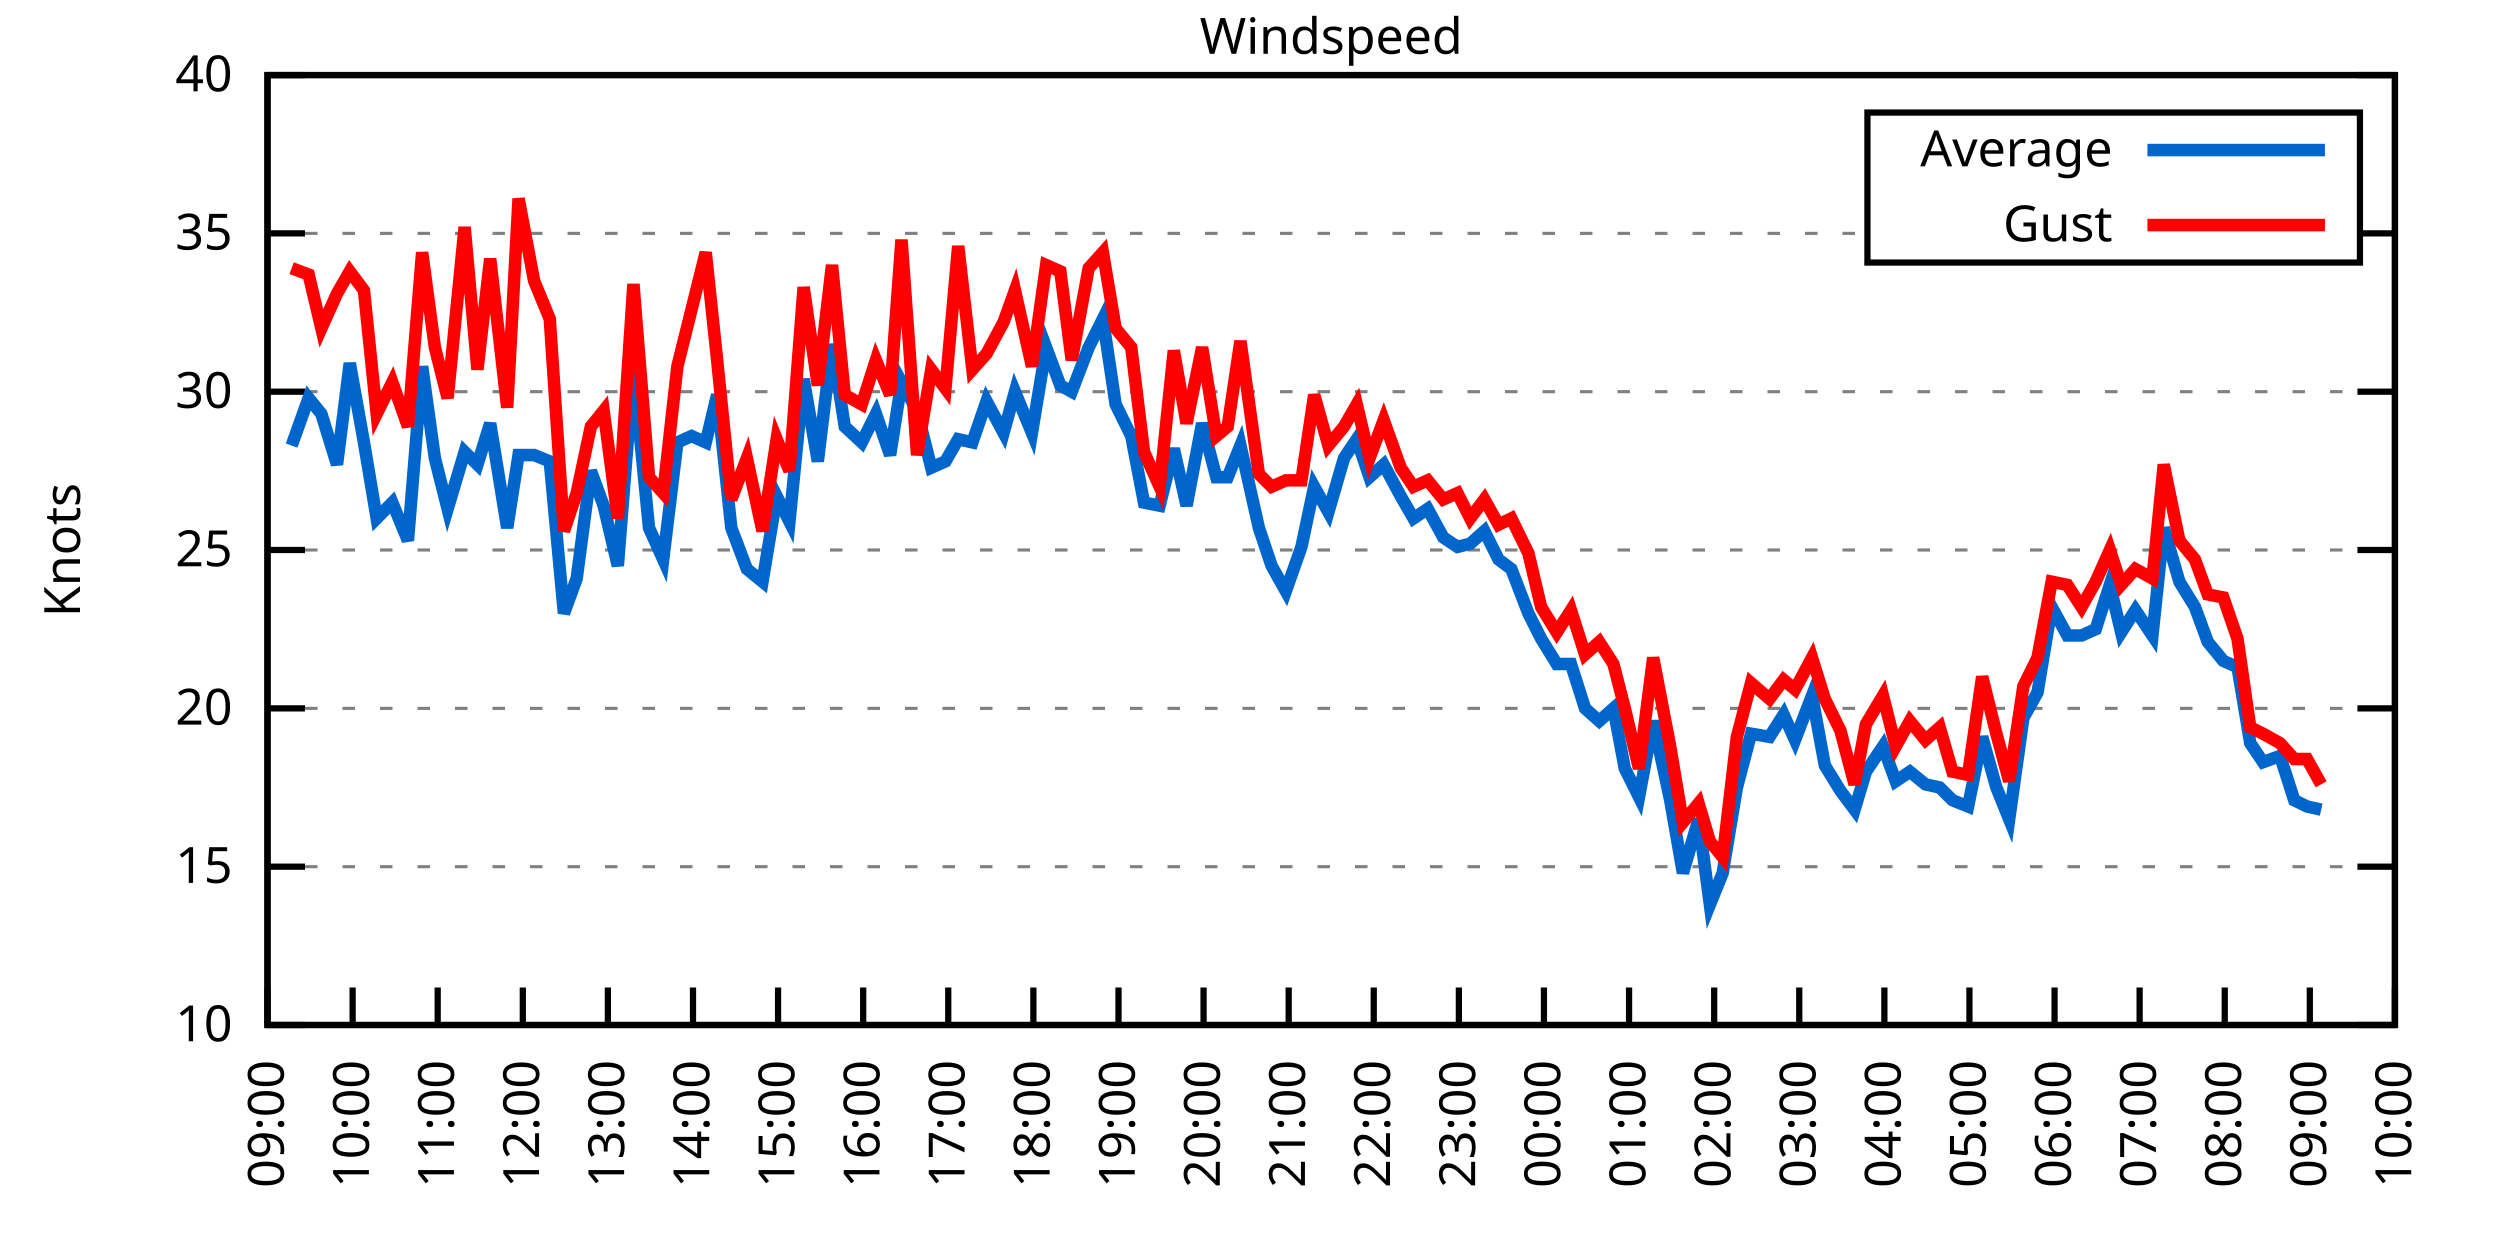
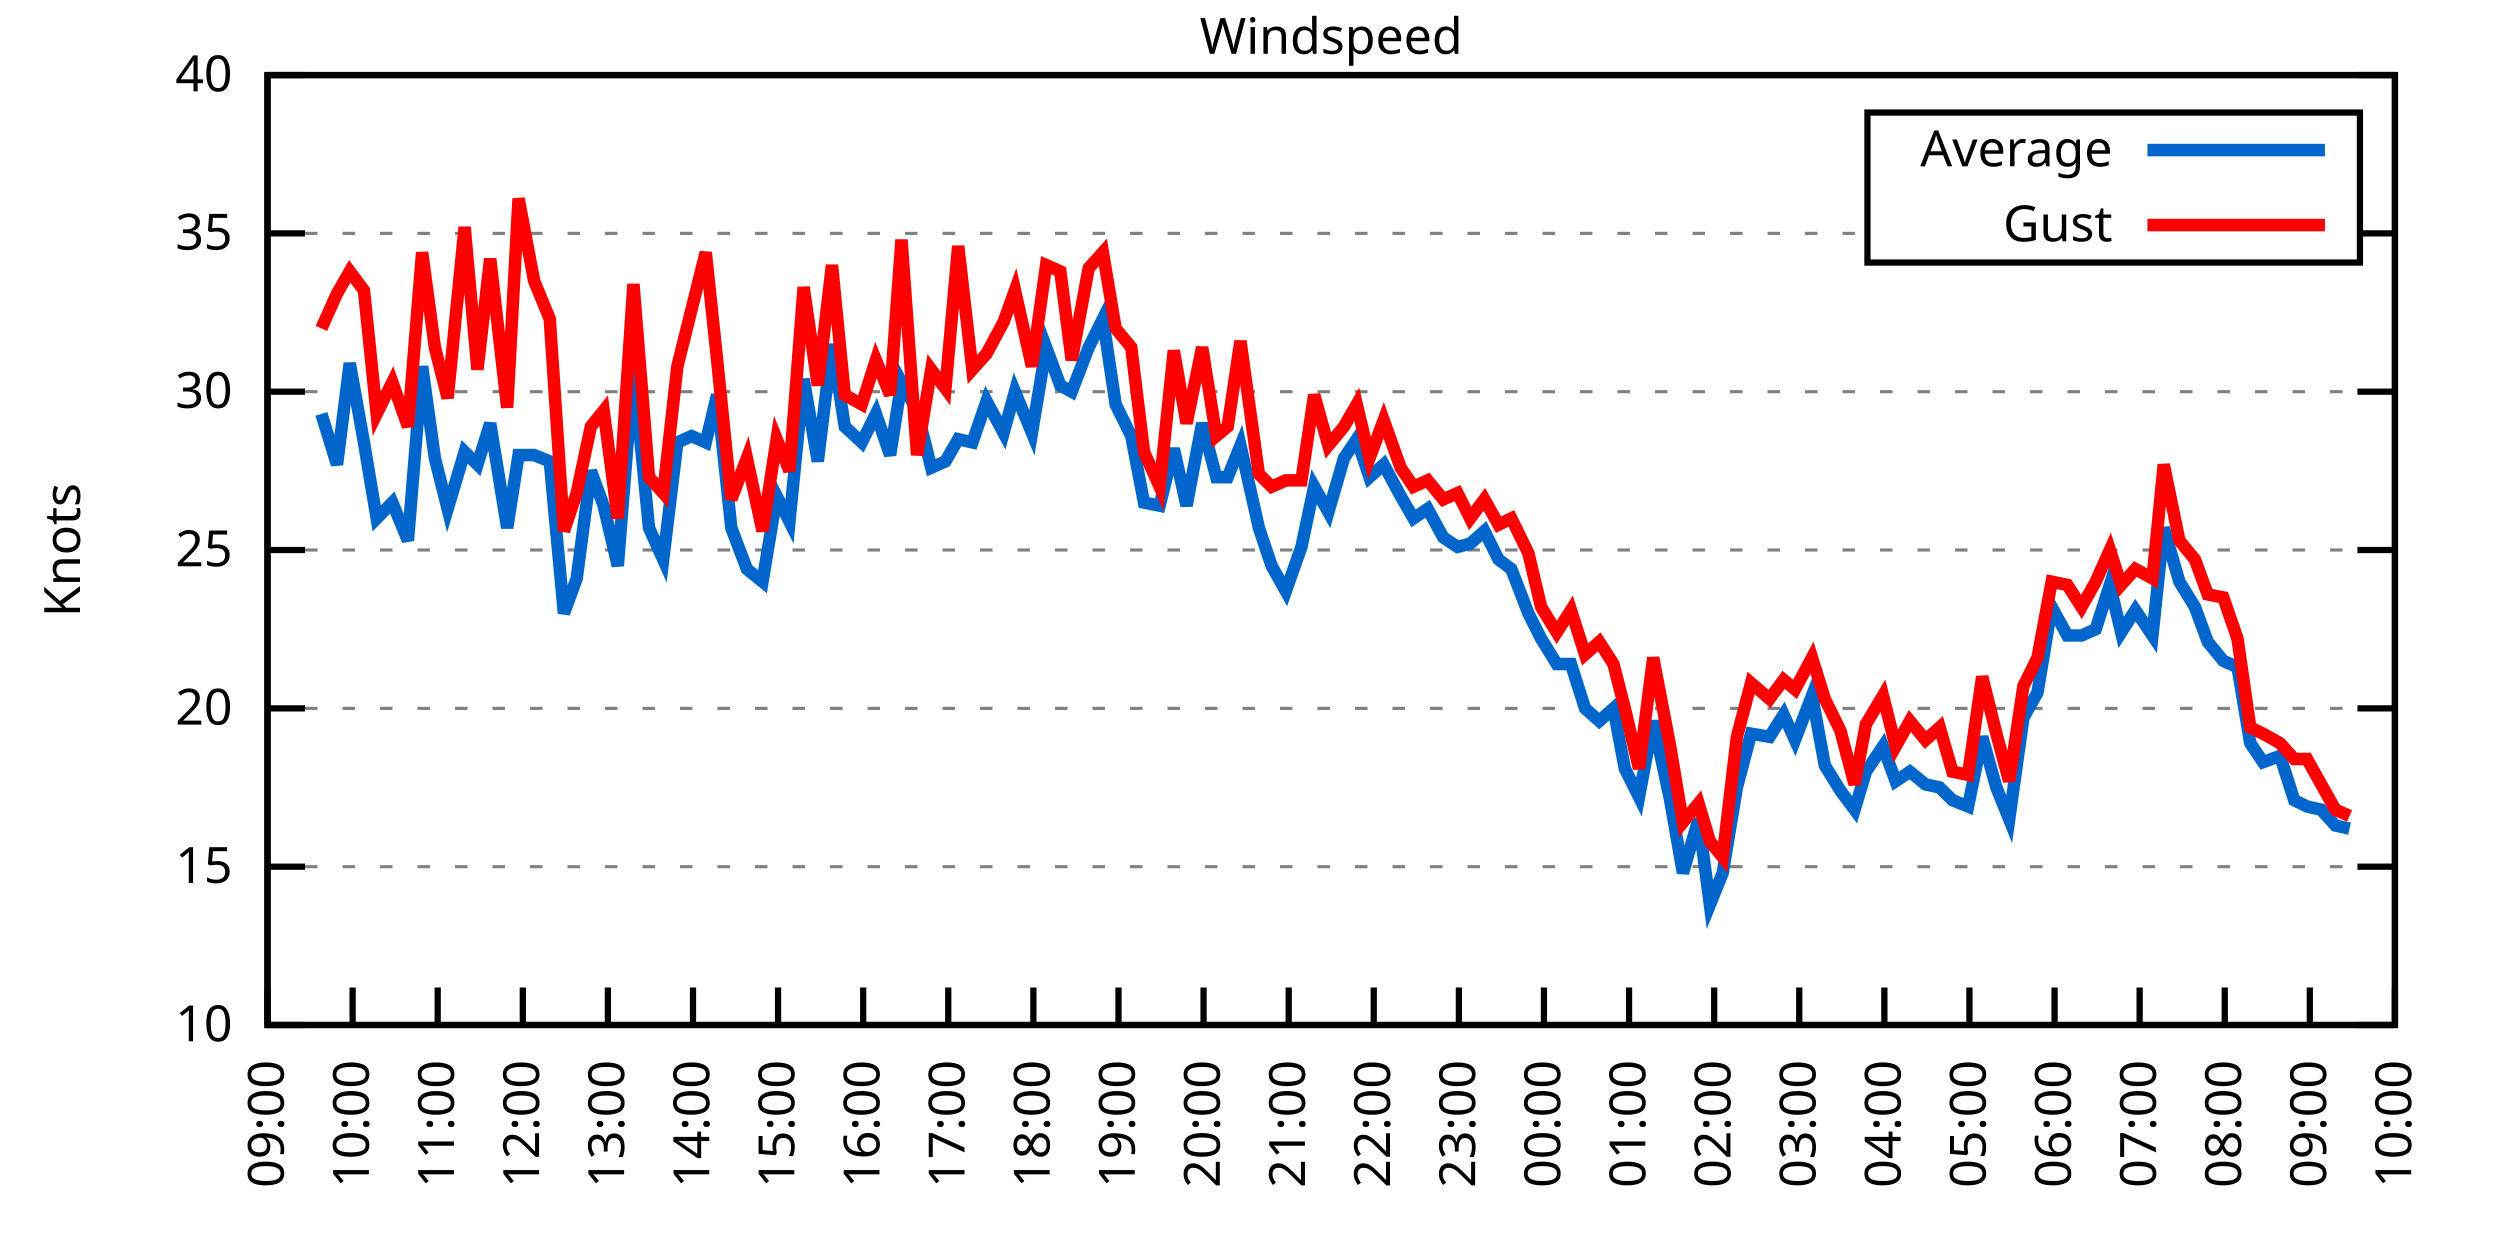
<svg xmlns="http://www.w3.org/2000/svg" xmlns:xlink="http://www.w3.org/1999/xlink" width="400" height="200" viewBox="0 0 400 200">
  <g id="gnuplot_canvas">
    <rect x="0" y="0" width="400" height="200" fill="none" />
    <defs>
      <circle id="gpDot" r="0.5" stroke-width="0.5" stroke="currentColor" />
      <path id="gpPt0" stroke-width="0.333" stroke="currentColor" d="M-1,0 h2 M0,-1 v2" />
      <path id="gpPt1" stroke-width="0.333" stroke="currentColor" d="M-1,-1 L1,1 M1,-1 L-1,1" />
      <path id="gpPt2" stroke-width="0.333" stroke="currentColor" d="M-1,0 L1,0 M0,-1 L0,1 M-1,-1 L1,1 M-1,1 L1,-1" />
      <rect id="gpPt3" stroke-width="0.333" stroke="currentColor" x="-1" y="-1" width="2" height="2" />
      <rect id="gpPt4" stroke-width="0.333" stroke="currentColor" fill="currentColor" x="-1" y="-1" width="2" height="2" />
      <circle id="gpPt5" stroke-width="0.333" stroke="currentColor" cx="0" cy="0" r="1" />
      <use xlink:href="#gpPt5" id="gpPt6" fill="currentColor" stroke="none" />
      <path id="gpPt7" stroke-width="0.333" stroke="currentColor" d="M0,-1.33 L-1.33,0.67 L1.33,0.67 z" />
      <use xlink:href="#gpPt7" id="gpPt8" fill="currentColor" stroke="none" />
      <use xlink:href="#gpPt7" id="gpPt9" stroke="currentColor" transform="rotate(180)" />
      <use xlink:href="#gpPt9" id="gpPt10" fill="currentColor" stroke="none" />
      <use xlink:href="#gpPt3" id="gpPt11" stroke="currentColor" transform="rotate(45)" />
      <use xlink:href="#gpPt11" id="gpPt12" fill="currentColor" stroke="none" />
      <path id="gpPt13" stroke-width="0.333" stroke="currentColor" d="M0,1.330 L1.265,0.411 L0.782,-1.067 L-0.782,-1.076 L-1.265,0.411 z" />
      <use xlink:href="#gpPt13" id="gpPt14" fill="currentColor" stroke="none" />
      <filter id="textbox" filterUnits="objectBoundingBox" x="0" y="0" height="1" width="1">
        <feFlood flood-color="white" flood-opacity="1" result="bgnd" />
        <feComposite in="SourceGraphic" in2="bgnd" operator="atop" />
      </filter>
      <filter id="greybox" filterUnits="objectBoundingBox" x="0" y="0" height="1" width="1">
        <feFlood flood-color="lightgrey" flood-opacity="1" result="grey" />
        <feComposite in="SourceGraphic" in2="grey" operator="atop" />
      </filter>
    </defs>
    <g fill="none" color="white" stroke="currentColor" stroke-width="1.00" stroke-linecap="butt" stroke-linejoin="miter">
</g>
    <g fill="none" color="black" stroke="currentColor" stroke-width="1.00" stroke-linecap="butt" stroke-linejoin="miter">
      <g stroke="none" shape-rendering="crispEdges">
        <polygon fill="rgb(255, 255, 255)" points="42.80,164.00 383.18,164.00 383.18,12.02 42.80,12.02 " />
      </g>
    </g>
    <g fill="none" color="black" stroke="currentColor" stroke-width="1.00" stroke-linecap="butt" stroke-linejoin="miter">
</g>
    <g fill="none" color="black" stroke="black" stroke-width="0.50" stroke-linecap="butt" stroke-linejoin="miter">
</g>
    <g fill="none" color="gray" stroke="currentColor" stroke-width="0.50" stroke-linecap="butt" stroke-linejoin="miter">
      <path stroke="gray" stroke-dasharray="2,4" class="gridline" d="M42.80,164.00 L383.19,164.00  " />
    </g>
    <g fill="none" color="gray" stroke="gray" stroke-width="1.00" stroke-linecap="butt" stroke-linejoin="miter">
</g>
    <g fill="none" color="black" stroke="currentColor" stroke-width="1.00" stroke-linecap="butt" stroke-linejoin="miter">
      <path stroke="black" d="M42.80,164.00 L48.80,164.00 M383.19,164.00 L377.19,164.00  " />
      <g transform="translate(37.20,166.60)" stroke="none" fill="black" font-family="Sans" font-size="8.00" text-anchor="end">
        <text>
          <tspan font-family="Sans"> 10</tspan>
        </text>
      </g>
    </g>
    <g fill="none" color="black" stroke="currentColor" stroke-width="1.00" stroke-linecap="butt" stroke-linejoin="miter">
</g>
    <g fill="none" color="black" stroke="black" stroke-width="0.50" stroke-linecap="butt" stroke-linejoin="miter">
</g>
    <g fill="none" color="gray" stroke="currentColor" stroke-width="0.50" stroke-linecap="butt" stroke-linejoin="miter">
      <path stroke="gray" stroke-dasharray="2,4" class="gridline" d="M42.80,138.67 L383.19,138.67  " />
    </g>
    <g fill="none" color="gray" stroke="gray" stroke-width="1.00" stroke-linecap="butt" stroke-linejoin="miter">
</g>
    <g fill="none" color="black" stroke="currentColor" stroke-width="1.00" stroke-linecap="butt" stroke-linejoin="miter">
      <path stroke="black" d="M42.80,138.67 L48.80,138.67 M383.19,138.67 L377.19,138.67  " />
      <g transform="translate(37.20,141.27)" stroke="none" fill="black" font-family="Sans" font-size="8.00" text-anchor="end">
        <text>
          <tspan font-family="Sans"> 15</tspan>
        </text>
      </g>
    </g>
    <g fill="none" color="black" stroke="currentColor" stroke-width="1.00" stroke-linecap="butt" stroke-linejoin="miter">
</g>
    <g fill="none" color="black" stroke="black" stroke-width="0.50" stroke-linecap="butt" stroke-linejoin="miter">
</g>
    <g fill="none" color="gray" stroke="currentColor" stroke-width="0.50" stroke-linecap="butt" stroke-linejoin="miter">
      <path stroke="gray" stroke-dasharray="2,4" class="gridline" d="M42.80,113.34 L383.19,113.34  " />
    </g>
    <g fill="none" color="gray" stroke="gray" stroke-width="1.00" stroke-linecap="butt" stroke-linejoin="miter">
</g>
    <g fill="none" color="black" stroke="currentColor" stroke-width="1.00" stroke-linecap="butt" stroke-linejoin="miter">
      <path stroke="black" d="M42.80,113.34 L48.80,113.34 M383.19,113.34 L377.19,113.34  " />
      <g transform="translate(37.20,115.94)" stroke="none" fill="black" font-family="Sans" font-size="8.00" text-anchor="end">
        <text>
          <tspan font-family="Sans"> 20</tspan>
        </text>
      </g>
    </g>
    <g fill="none" color="black" stroke="currentColor" stroke-width="1.00" stroke-linecap="butt" stroke-linejoin="miter">
</g>
    <g fill="none" color="black" stroke="black" stroke-width="0.50" stroke-linecap="butt" stroke-linejoin="miter">
</g>
    <g fill="none" color="gray" stroke="currentColor" stroke-width="0.50" stroke-linecap="butt" stroke-linejoin="miter">
      <path stroke="gray" stroke-dasharray="2,4" class="gridline" d="M42.80,88.00 L383.19,88.00  " />
    </g>
    <g fill="none" color="gray" stroke="gray" stroke-width="1.00" stroke-linecap="butt" stroke-linejoin="miter">
</g>
    <g fill="none" color="black" stroke="currentColor" stroke-width="1.00" stroke-linecap="butt" stroke-linejoin="miter">
      <path stroke="black" d="M42.80,88.00 L48.80,88.00 M383.19,88.00 L377.19,88.00  " />
      <g transform="translate(37.20,90.60)" stroke="none" fill="black" font-family="Sans" font-size="8.00" text-anchor="end">
        <text>
          <tspan font-family="Sans"> 25</tspan>
        </text>
      </g>
    </g>
    <g fill="none" color="black" stroke="currentColor" stroke-width="1.00" stroke-linecap="butt" stroke-linejoin="miter">
</g>
    <g fill="none" color="black" stroke="black" stroke-width="0.50" stroke-linecap="butt" stroke-linejoin="miter">
</g>
    <g fill="none" color="gray" stroke="currentColor" stroke-width="0.50" stroke-linecap="butt" stroke-linejoin="miter">
      <path stroke="gray" stroke-dasharray="2,4" class="gridline" d="M42.80,62.67 L383.19,62.67  " />
    </g>
    <g fill="none" color="gray" stroke="gray" stroke-width="1.00" stroke-linecap="butt" stroke-linejoin="miter">
</g>
    <g fill="none" color="black" stroke="currentColor" stroke-width="1.00" stroke-linecap="butt" stroke-linejoin="miter">
      <path stroke="black" d="M42.80,62.67 L48.80,62.67 M383.19,62.67 L377.19,62.67  " />
      <g transform="translate(37.20,65.27)" stroke="none" fill="black" font-family="Sans" font-size="8.00" text-anchor="end">
        <text>
          <tspan font-family="Sans"> 30</tspan>
        </text>
      </g>
    </g>
    <g fill="none" color="black" stroke="currentColor" stroke-width="1.00" stroke-linecap="butt" stroke-linejoin="miter">
</g>
    <g fill="none" color="black" stroke="black" stroke-width="0.50" stroke-linecap="butt" stroke-linejoin="miter">
</g>
    <g fill="none" color="gray" stroke="currentColor" stroke-width="0.50" stroke-linecap="butt" stroke-linejoin="miter">
      <path stroke="gray" stroke-dasharray="2,4" class="gridline" d="M42.80,37.34 L298.79,37.34 M377.59,37.34 L383.19,37.34  " />
    </g>
    <g fill="none" color="gray" stroke="gray" stroke-width="1.00" stroke-linecap="butt" stroke-linejoin="miter">
</g>
    <g fill="none" color="black" stroke="currentColor" stroke-width="1.00" stroke-linecap="butt" stroke-linejoin="miter">
      <path stroke="black" d="M42.80,37.34 L48.80,37.34 M383.19,37.34 L377.19,37.34  " />
      <g transform="translate(37.20,39.94)" stroke="none" fill="black" font-family="Sans" font-size="8.00" text-anchor="end">
        <text>
          <tspan font-family="Sans"> 35</tspan>
        </text>
      </g>
    </g>
    <g fill="none" color="black" stroke="currentColor" stroke-width="1.00" stroke-linecap="butt" stroke-linejoin="miter">
</g>
    <g fill="none" color="black" stroke="black" stroke-width="0.50" stroke-linecap="butt" stroke-linejoin="miter">
</g>
    <g fill="none" color="gray" stroke="currentColor" stroke-width="0.50" stroke-linecap="butt" stroke-linejoin="miter">
      <path stroke="gray" stroke-dasharray="2,4" class="gridline" d="M42.80,12.01 L383.19,12.01  " />
    </g>
    <g fill="none" color="gray" stroke="gray" stroke-width="1.00" stroke-linecap="butt" stroke-linejoin="miter">
</g>
    <g fill="none" color="black" stroke="currentColor" stroke-width="1.00" stroke-linecap="butt" stroke-linejoin="miter">
      <path stroke="black" d="M42.80,12.01 L48.80,12.01 M383.19,12.01 L377.19,12.01  " />
      <g transform="translate(37.20,14.61)" stroke="none" fill="black" font-family="Sans" font-size="8.00" text-anchor="end">
        <text>
          <tspan font-family="Sans"> 40</tspan>
        </text>
      </g>
    </g>
    <g fill="none" color="black" stroke="currentColor" stroke-width="1.00" stroke-linecap="butt" stroke-linejoin="miter">
      <path stroke="black" d="M42.80,164.00 L42.80,158.00  " />
      <g transform="translate(45.40,169.60) rotate(270.00)" stroke="none" fill="black" font-family="Sans" font-size="8.00" text-anchor="end">
        <text>
          <tspan font-family="Sans">09:00</tspan>
        </text>
      </g>
    </g>
    <g fill="none" color="black" stroke="currentColor" stroke-width="1.00" stroke-linecap="butt" stroke-linejoin="miter">
      <path stroke="black" d="M56.42,164.00 L56.42,158.00  " />
      <g transform="translate(59.02,169.60) rotate(270.00)" stroke="none" fill="black" font-family="Sans" font-size="8.00" text-anchor="end">
        <text>
          <tspan font-family="Sans">10:00</tspan>
        </text>
      </g>
    </g>
    <g fill="none" color="black" stroke="currentColor" stroke-width="1.00" stroke-linecap="butt" stroke-linejoin="miter">
      <path stroke="black" d="M70.03,164.00 L70.03,158.00  " />
      <g transform="translate(72.63,169.60) rotate(270.00)" stroke="none" fill="black" font-family="Sans" font-size="8.00" text-anchor="end">
        <text>
          <tspan font-family="Sans">11:00</tspan>
        </text>
      </g>
    </g>
    <g fill="none" color="black" stroke="currentColor" stroke-width="1.00" stroke-linecap="butt" stroke-linejoin="miter">
      <path stroke="black" d="M83.65,164.00 L83.65,158.00  " />
      <g transform="translate(86.25,169.60) rotate(270.00)" stroke="none" fill="black" font-family="Sans" font-size="8.00" text-anchor="end">
        <text>
          <tspan font-family="Sans">12:00</tspan>
        </text>
      </g>
    </g>
    <g fill="none" color="black" stroke="currentColor" stroke-width="1.00" stroke-linecap="butt" stroke-linejoin="miter">
      <path stroke="black" d="M97.26,164.00 L97.26,158.00  " />
      <g transform="translate(99.86,169.60) rotate(270.00)" stroke="none" fill="black" font-family="Sans" font-size="8.00" text-anchor="end">
        <text>
          <tspan font-family="Sans">13:00</tspan>
        </text>
      </g>
    </g>
    <g fill="none" color="black" stroke="currentColor" stroke-width="1.00" stroke-linecap="butt" stroke-linejoin="miter">
      <path stroke="black" d="M110.88,164.00 L110.88,158.00  " />
      <g transform="translate(113.48,169.60) rotate(270.00)" stroke="none" fill="black" font-family="Sans" font-size="8.00" text-anchor="end">
        <text>
          <tspan font-family="Sans">14:00</tspan>
        </text>
      </g>
    </g>
    <g fill="none" color="black" stroke="currentColor" stroke-width="1.00" stroke-linecap="butt" stroke-linejoin="miter">
      <path stroke="black" d="M124.49,164.00 L124.49,158.00  " />
      <g transform="translate(127.09,169.60) rotate(270.00)" stroke="none" fill="black" font-family="Sans" font-size="8.00" text-anchor="end">
        <text>
          <tspan font-family="Sans">15:00</tspan>
        </text>
      </g>
    </g>
    <g fill="none" color="black" stroke="currentColor" stroke-width="1.00" stroke-linecap="butt" stroke-linejoin="miter">
      <path stroke="black" d="M138.11,164.00 L138.11,158.00  " />
      <g transform="translate(140.71,169.60) rotate(270.00)" stroke="none" fill="black" font-family="Sans" font-size="8.00" text-anchor="end">
        <text>
          <tspan font-family="Sans">16:00</tspan>
        </text>
      </g>
    </g>
    <g fill="none" color="black" stroke="currentColor" stroke-width="1.00" stroke-linecap="butt" stroke-linejoin="miter">
      <path stroke="black" d="M151.72,164.00 L151.72,158.00  " />
      <g transform="translate(154.32,169.60) rotate(270.00)" stroke="none" fill="black" font-family="Sans" font-size="8.00" text-anchor="end">
        <text>
          <tspan font-family="Sans">17:00</tspan>
        </text>
      </g>
    </g>
    <g fill="none" color="black" stroke="currentColor" stroke-width="1.00" stroke-linecap="butt" stroke-linejoin="miter">
      <path stroke="black" d="M165.34,164.00 L165.34,158.00  " />
      <g transform="translate(167.94,169.60) rotate(270.00)" stroke="none" fill="black" font-family="Sans" font-size="8.00" text-anchor="end">
        <text>
          <tspan font-family="Sans">18:00</tspan>
        </text>
      </g>
    </g>
    <g fill="none" color="black" stroke="currentColor" stroke-width="1.00" stroke-linecap="butt" stroke-linejoin="miter">
      <path stroke="black" d="M178.96,164.00 L178.96,158.00  " />
      <g transform="translate(181.56,169.60) rotate(270.00)" stroke="none" fill="black" font-family="Sans" font-size="8.00" text-anchor="end">
        <text>
          <tspan font-family="Sans">19:00</tspan>
        </text>
      </g>
    </g>
    <g fill="none" color="black" stroke="currentColor" stroke-width="1.00" stroke-linecap="butt" stroke-linejoin="miter">
      <path stroke="black" d="M192.57,164.00 L192.57,158.00  " />
      <g transform="translate(195.17,169.60) rotate(270.00)" stroke="none" fill="black" font-family="Sans" font-size="8.00" text-anchor="end">
        <text>
          <tspan font-family="Sans">20:00</tspan>
        </text>
      </g>
    </g>
    <g fill="none" color="black" stroke="currentColor" stroke-width="1.00" stroke-linecap="butt" stroke-linejoin="miter">
      <path stroke="black" d="M206.19,164.00 L206.19,158.00  " />
      <g transform="translate(208.79,169.60) rotate(270.00)" stroke="none" fill="black" font-family="Sans" font-size="8.00" text-anchor="end">
        <text>
          <tspan font-family="Sans">21:00</tspan>
        </text>
      </g>
    </g>
    <g fill="none" color="black" stroke="currentColor" stroke-width="1.00" stroke-linecap="butt" stroke-linejoin="miter">
      <path stroke="black" d="M219.80,164.00 L219.80,158.00  " />
      <g transform="translate(222.40,169.60) rotate(270.00)" stroke="none" fill="black" font-family="Sans" font-size="8.00" text-anchor="end">
        <text>
          <tspan font-family="Sans">22:00</tspan>
        </text>
      </g>
    </g>
    <g fill="none" color="black" stroke="currentColor" stroke-width="1.00" stroke-linecap="butt" stroke-linejoin="miter">
      <path stroke="black" d="M233.42,164.00 L233.42,158.00  " />
      <g transform="translate(236.02,169.60) rotate(270.00)" stroke="none" fill="black" font-family="Sans" font-size="8.00" text-anchor="end">
        <text>
          <tspan font-family="Sans">23:00</tspan>
        </text>
      </g>
    </g>
    <g fill="none" color="black" stroke="currentColor" stroke-width="1.00" stroke-linecap="butt" stroke-linejoin="miter">
      <path stroke="black" d="M247.03,164.00 L247.03,158.00  " />
      <g transform="translate(249.63,169.60) rotate(270.00)" stroke="none" fill="black" font-family="Sans" font-size="8.00" text-anchor="end">
        <text>
          <tspan font-family="Sans">00:00</tspan>
        </text>
      </g>
    </g>
    <g fill="none" color="black" stroke="currentColor" stroke-width="1.00" stroke-linecap="butt" stroke-linejoin="miter">
      <path stroke="black" d="M260.65,164.00 L260.65,158.00  " />
      <g transform="translate(263.25,169.60) rotate(270.00)" stroke="none" fill="black" font-family="Sans" font-size="8.00" text-anchor="end">
        <text>
          <tspan font-family="Sans">01:00</tspan>
        </text>
      </g>
    </g>
    <g fill="none" color="black" stroke="currentColor" stroke-width="1.00" stroke-linecap="butt" stroke-linejoin="miter">
      <path stroke="black" d="M274.27,164.00 L274.27,158.00  " />
      <g transform="translate(276.87,169.60) rotate(270.00)" stroke="none" fill="black" font-family="Sans" font-size="8.00" text-anchor="end">
        <text>
          <tspan font-family="Sans">02:00</tspan>
        </text>
      </g>
    </g>
    <g fill="none" color="black" stroke="currentColor" stroke-width="1.00" stroke-linecap="butt" stroke-linejoin="miter">
      <path stroke="black" d="M287.88,164.00 L287.88,158.00  " />
      <g transform="translate(290.48,169.60) rotate(270.00)" stroke="none" fill="black" font-family="Sans" font-size="8.00" text-anchor="end">
        <text>
          <tspan font-family="Sans">03:00</tspan>
        </text>
      </g>
    </g>
    <g fill="none" color="black" stroke="currentColor" stroke-width="1.00" stroke-linecap="butt" stroke-linejoin="miter">
      <path stroke="black" d="M301.50,164.00 L301.50,158.00  " />
      <g transform="translate(304.10,169.60) rotate(270.00)" stroke="none" fill="black" font-family="Sans" font-size="8.00" text-anchor="end">
        <text>
          <tspan font-family="Sans">04:00</tspan>
        </text>
      </g>
    </g>
    <g fill="none" color="black" stroke="currentColor" stroke-width="1.00" stroke-linecap="butt" stroke-linejoin="miter">
      <path stroke="black" d="M315.11,164.00 L315.11,158.00  " />
      <g transform="translate(317.71,169.60) rotate(270.00)" stroke="none" fill="black" font-family="Sans" font-size="8.00" text-anchor="end">
        <text>
          <tspan font-family="Sans">05:00</tspan>
        </text>
      </g>
    </g>
    <g fill="none" color="black" stroke="currentColor" stroke-width="1.00" stroke-linecap="butt" stroke-linejoin="miter">
      <path stroke="black" d="M328.73,164.00 L328.73,158.00  " />
      <g transform="translate(331.33,169.60) rotate(270.00)" stroke="none" fill="black" font-family="Sans" font-size="8.00" text-anchor="end">
        <text>
          <tspan font-family="Sans">06:00</tspan>
        </text>
      </g>
    </g>
    <g fill="none" color="black" stroke="currentColor" stroke-width="1.00" stroke-linecap="butt" stroke-linejoin="miter">
      <path stroke="black" d="M342.34,164.00 L342.34,158.00  " />
      <g transform="translate(344.94,169.60) rotate(270.00)" stroke="none" fill="black" font-family="Sans" font-size="8.00" text-anchor="end">
        <text>
          <tspan font-family="Sans">07:00</tspan>
        </text>
      </g>
    </g>
    <g fill="none" color="black" stroke="currentColor" stroke-width="1.00" stroke-linecap="butt" stroke-linejoin="miter">
      <path stroke="black" d="M355.96,164.00 L355.96,158.00  " />
      <g transform="translate(358.56,169.60) rotate(270.00)" stroke="none" fill="black" font-family="Sans" font-size="8.00" text-anchor="end">
        <text>
          <tspan font-family="Sans">08:00</tspan>
        </text>
      </g>
    </g>
    <g fill="none" color="black" stroke="currentColor" stroke-width="1.00" stroke-linecap="butt" stroke-linejoin="miter">
      <path stroke="black" d="M369.57,164.00 L369.57,158.00  " />
      <g transform="translate(372.17,169.60) rotate(270.00)" stroke="none" fill="black" font-family="Sans" font-size="8.00" text-anchor="end">
        <text>
          <tspan font-family="Sans">09:00</tspan>
        </text>
      </g>
    </g>
    <g fill="none" color="black" stroke="currentColor" stroke-width="1.00" stroke-linecap="butt" stroke-linejoin="miter">
      <path stroke="black" d="M383.19,164.00 L383.19,158.00  " />
      <g transform="translate(385.79,169.60) rotate(270.00)" stroke="none" fill="black" font-family="Sans" font-size="8.00" text-anchor="end">
        <text>
          <tspan font-family="Sans">10:00</tspan>
        </text>
      </g>
    </g>
    <g fill="none" color="black" stroke="currentColor" stroke-width="1.00" stroke-linecap="butt" stroke-linejoin="miter">
</g>
    <g fill="none" color="black" stroke="currentColor" stroke-width="1.00" stroke-linecap="butt" stroke-linejoin="miter">
      <path stroke="black" d="M42.80,12.01 L42.80,164.00 L383.19,164.00 L383.19,12.01 L42.80,12.01 Z  " />
    </g>
    <g fill="none" color="black" stroke="currentColor" stroke-width="1.00" stroke-linecap="butt" stroke-linejoin="miter">
</g>
    <g fill="none" color="black" stroke="currentColor" stroke-width="1.00" stroke-linecap="butt" stroke-linejoin="miter">
      <path stroke="black" d="M298.79,42.01 L298.79,18.01 L377.59,18.01 L377.59,42.01 L298.79,42.01 Z  " />
    </g>
    <g id="Windspeed_plot_1">
      <g fill="none" color="white" stroke="black" stroke-width="2.00" stroke-linecap="butt" stroke-linejoin="miter">
</g>
      <g fill="none" color="black" stroke="currentColor" stroke-width="2.00" stroke-linecap="butt" stroke-linejoin="miter">
        <g transform="translate(337.99,26.61)" stroke="none" fill="black" font-family="Sans" font-size="8.00" text-anchor="end">
          <text>
            <tspan font-family="Sans">Average</tspan>
          </text>
        </g>
      </g>
      <g fill="none" color="black" stroke="currentColor" stroke-width="2.00" stroke-linecap="butt" stroke-linejoin="miter">
-         <path stroke="rgb(  0, 102, 204)" d="M343.59,24.01 L371.99,24.01 M46.66,71.29 L49.38,63.69 L51.42,66.22 L53.92,74.33 L55.96,58.11 L58.23,70.78   L60.27,82.94 L62.77,80.41 L65.27,86.49 L67.54,58.62 L69.58,73.31 L71.62,81.42 L74.34,72.30 L76.39,74.33   L78.43,67.74 L81.15,84.46 L82.97,72.81 L85.46,72.81 L87.96,73.82 L90.23,98.14 L92.27,92.56 L94.54,75.34   L96.58,80.91 L98.85,90.54 L101.35,59.13 L103.84,84.46 L106.11,89.52 L108.38,70.78 L110.65,69.77 L112.92,70.78   L114.74,63.18 L117.01,84.46 L119.50,91.04 L122.00,93.07 L124.27,79.39 L126.31,83.45 L128.58,60.65 L130.85,73.82   L133.12,55.07 L135.16,68.25 L137.88,70.78 L140.15,66.22 L142.42,72.81 L144.24,61.15 L146.73,65.71 L149.00,74.83   L151.27,73.82 L153.31,70.27 L155.58,70.78 L157.85,64.19 L160.57,69.26 L162.39,62.67 L165.11,69.26 L167.38,55.58   L169.65,61.66 L171.47,62.67 L174.19,55.58 L176.46,51.02 L178.50,64.70 L181.00,69.77 L183.04,80.41 L185.54,80.91   L187.81,71.79 L189.85,80.91 L192.34,67.74 L194.61,76.35 L196.43,76.35 L198.47,71.29 L201.42,84.46 L203.46,90.54   L205.73,94.59 L208.23,87.50 L210.27,77.87 L212.54,81.93 L215.04,73.31 L217.08,70.27 L219.12,76.35 L221.39,74.33   L224.11,79.39 L226.16,82.94 L228.43,81.42 L230.92,85.98 L233.19,87.50 L235.23,86.99 L237.50,84.97 L239.77,89.52   L241.81,91.04 L244.54,98.14 L246.58,102.19 L249.08,106.24 L251.35,106.24 L253.61,113.34 L255.88,115.36 L258.15,113.34   L259.97,122.96 L262.24,127.52 L264.51,115.36 L267.23,128.03 L269.27,139.68 L271.77,131.07 L273.58,144.75 L275.63,139.68   L277.90,126.00 L280.17,117.39 L283.12,117.90 L285.38,114.35 L287.20,118.40 L289.92,111.31 L291.97,122.46 L294.46,126.51   L296.73,129.55 L298.55,123.47 L301.27,119.42 L303.31,124.99 L305.58,123.47 L308.08,125.50 L310.35,126.00 L312.39,128.03   L314.89,129.04 L317.15,117.90 L319.42,126.00 L321.47,131.07 L323.74,114.86 L326.00,110.80 L328.27,97.12 L330.77,101.68   L333.04,101.68 L335.31,100.67 L337.58,93.58 L339.39,101.18 L341.66,97.63 L344.39,101.68 L346.20,84.46 L348.70,93.07   L351.19,97.12 L353.24,102.70 L355.73,105.74 L358.00,106.75 L360.04,118.91 L362.09,121.95 L364.81,120.94 L367.08,128.03   L369.12,129.04 L371.39,129.55  " />
+         <path stroke="rgb(  0, 102, 204)" d="M343.59,24.01 L371.99,24.01 M51.42,66.22 L53.92,74.33 L55.96,58.11 L58.23,70.78 L60.27,82.94 L62.77,80.41   L65.27,86.49 L67.54,58.62 L69.58,73.31 L71.62,81.42 L74.34,72.30 L76.39,74.33 L78.43,67.74 L81.15,84.46   L82.97,72.81 L85.46,72.81 L87.96,73.82 L90.23,98.14 L92.27,92.56 L94.54,75.34 L96.58,80.91 L98.85,90.54   L101.35,59.13 L103.84,84.46 L106.11,89.52 L108.38,70.78 L110.65,69.77 L112.92,70.78 L114.74,63.18 L117.01,84.46   L119.50,91.04 L122.00,93.07 L124.27,79.39 L126.31,83.45 L128.58,60.65 L130.85,73.82 L133.12,55.07 L135.16,68.25   L137.88,70.78 L140.15,66.22 L142.42,72.81 L144.24,61.15 L146.73,65.71 L149.00,74.83 L151.27,73.82 L153.31,70.27   L155.58,70.78 L157.85,64.19 L160.57,69.26 L162.39,62.67 L165.11,69.26 L167.38,55.58 L169.65,61.66 L171.47,62.67   L174.19,55.58 L176.46,51.02 L178.50,64.70 L181.00,69.77 L183.04,80.41 L185.54,80.91 L187.81,71.79 L189.85,80.91   L192.34,67.74 L194.61,76.35 L196.43,76.35 L198.47,71.29 L201.42,84.46 L203.46,90.54 L205.73,94.59 L208.23,87.50   L210.27,77.87 L212.54,81.93 L215.04,73.31 L217.08,70.27 L219.12,76.35 L221.39,74.33 L224.11,79.39 L226.16,82.94   L228.43,81.42 L230.92,85.98 L233.19,87.50 L235.23,86.99 L237.50,84.97 L239.77,89.52 L241.81,91.04 L244.54,98.14   L246.58,102.19 L249.08,106.24 L251.35,106.24 L253.61,113.34 L255.88,115.36 L258.15,113.34 L259.97,122.96 L262.24,127.52   L264.51,115.36 L267.23,128.03 L269.27,139.68 L271.77,131.07 L273.58,144.75 L275.63,139.68 L277.90,126.00 L280.17,117.39   L283.12,117.90 L285.38,114.35 L287.20,118.40 L289.92,111.31 L291.97,122.46 L294.46,126.51 L296.73,129.55 L298.55,123.47   L301.27,119.42 L303.31,124.99 L305.58,123.47 L308.08,125.50 L310.35,126.00 L312.39,128.03 L314.89,129.04 L317.15,117.90   L319.42,126.00 L321.47,131.07 L323.74,114.86 L326.00,110.80 L328.27,97.12 L330.77,101.68 L333.04,101.68 L335.31,100.67   L337.58,93.58 L339.39,101.18 L341.66,97.63 L344.39,101.68 L346.20,84.46 L348.70,93.07 L351.19,97.12 L353.24,102.70   L355.73,105.74 L358.00,106.75 L360.04,118.91 L362.09,121.95 L364.81,120.94 L367.08,128.03 L369.12,129.04 L371.39,129.55   L373.66,132.08 L375.93,132.59  " />
      </g>
    </g>
    <g id="Windspeed_plot_2">
      <g fill="none" color="black" stroke="currentColor" stroke-width="2.00" stroke-linecap="butt" stroke-linejoin="miter">
        <g transform="translate(337.99,38.61)" stroke="none" fill="black" font-family="Sans" font-size="8.00" text-anchor="end">
          <text>
            <tspan font-family="Sans">Gust</tspan>
          </text>
        </g>
      </g>
      <g fill="none" color="black" stroke="currentColor" stroke-width="2.00" stroke-linecap="butt" stroke-linejoin="miter">
-         <path stroke="rgb(255,   0,   0)" d="M343.59,36.01 L371.99,36.01 M46.66,42.91 L49.38,43.93 L51.42,52.54 L53.92,46.97 L55.96,43.42 L58.23,46.46   L60.27,66.22 L62.77,61.15 L65.27,68.25 L67.54,40.38 L69.58,55.58 L71.62,63.69 L74.34,36.33 L76.39,59.13   L78.43,41.39 L81.15,65.21 L82.97,31.77 L85.46,44.94 L87.96,51.02 L90.23,84.97 L92.27,78.89 L94.54,68.25   L96.58,65.71 L98.85,82.94 L101.35,45.45 L103.84,76.35 L106.11,78.89 L108.38,58.62 L110.65,49.50 L112.92,40.38   L114.74,57.61 L117.01,79.90 L119.50,73.31 L122.00,84.97 L124.27,70.27 L126.31,75.34 L128.58,45.95 L130.85,61.66   L133.12,42.41 L135.16,63.18 L137.88,64.70 L140.15,57.61 L142.42,63.18 L144.24,38.35 L146.73,72.81 L149.00,59.13   L151.27,62.17 L153.31,39.37 L155.58,59.13 L157.85,56.59 L160.57,51.53 L162.39,46.46 L165.11,58.62 L167.38,42.41   L169.65,43.42 L171.47,57.61 L174.19,42.91 L176.46,40.38 L178.50,52.54 L181.00,55.58 L183.04,72.30 L185.54,77.87   L187.81,56.09 L189.85,67.74 L192.34,55.58 L194.61,69.77 L196.43,68.25 L198.47,54.57 L201.42,75.85 L203.46,77.87   L205.73,76.86 L208.23,76.86 L210.27,63.18 L212.54,71.29 L215.04,68.25 L217.08,64.70 L219.12,73.31 L221.39,67.23   L224.11,74.83 L226.16,77.87 L228.43,76.86 L230.92,79.90 L233.19,78.89 L235.23,82.94 L237.50,79.90 L239.77,83.95   L241.81,82.94 L244.54,88.51 L246.58,97.12 L249.08,101.18 L251.35,97.63 L253.61,104.72 L255.88,102.70 L258.15,106.24   L259.97,113.34 L262.24,122.96 L264.51,105.23 L267.23,119.42 L269.27,131.58 L271.77,128.54 L273.58,134.62 L275.63,137.15   L277.90,117.90 L280.17,109.28 L283.12,111.82 L285.38,108.78 L287.20,110.30 L289.92,105.23 L291.97,111.82 L294.46,116.88   L296.73,125.50 L298.55,115.87 L301.27,111.31 L303.31,119.42 L305.58,115.36 L308.08,118.40 L310.35,116.38 L312.39,123.47   L314.89,123.98 L317.15,108.27 L319.42,117.39 L321.47,124.99 L323.74,109.79 L326.00,105.23 L328.27,93.07 L330.77,93.58   L333.04,97.12 L335.31,93.07 L337.58,88.00 L339.39,93.58 L341.66,91.04 L344.39,92.56 L346.20,74.33 L348.70,86.49   L351.19,89.52 L353.24,95.10 L355.73,95.60 L358.00,102.19 L360.04,116.38 L362.09,117.39 L364.81,118.91 L367.08,121.44   L369.12,121.44 L371.39,125.50  " />
+         <path stroke="rgb(255,   0,   0)" d="M343.59,36.01 L371.99,36.01 M51.42,52.54 L53.92,46.97 L55.96,43.42 L58.23,46.46 L60.27,66.22 L62.77,61.15   L65.27,68.25 L67.54,40.38 L69.58,55.58 L71.62,63.69 L74.34,36.33 L76.39,59.13 L78.43,41.39 L81.15,65.21   L82.97,31.77 L85.46,44.94 L87.96,51.02 L90.23,84.97 L92.27,78.89 L94.54,68.25 L96.58,65.71 L98.85,82.94   L101.35,45.45 L103.84,76.35 L106.11,78.89 L108.38,58.62 L110.65,49.50 L112.92,40.38 L114.74,57.61 L117.01,79.90   L119.50,73.31 L122.00,84.97 L124.27,70.27 L126.31,75.34 L128.58,45.95 L130.85,61.66 L133.12,42.41 L135.16,63.18   L137.88,64.70 L140.15,57.61 L142.42,63.18 L144.24,38.35 L146.73,72.81 L149.00,59.13 L151.27,62.17 L153.31,39.37   L155.58,59.13 L157.85,56.59 L160.57,51.53 L162.39,46.46 L165.11,58.62 L167.38,42.41 L169.65,43.42 L171.47,57.61   L174.19,42.91 L176.46,40.38 L178.50,52.54 L181.00,55.58 L183.04,72.30 L185.54,77.87 L187.81,56.09 L189.85,67.74   L192.34,55.58 L194.61,69.77 L196.43,68.25 L198.47,54.57 L201.42,75.85 L203.46,77.87 L205.73,76.86 L208.23,76.86   L210.27,63.18 L212.54,71.29 L215.04,68.25 L217.08,64.70 L219.12,73.31 L221.39,67.23 L224.11,74.83 L226.16,77.87   L228.43,76.86 L230.92,79.90 L233.19,78.89 L235.23,82.94 L237.50,79.90 L239.77,83.95 L241.81,82.94 L244.54,88.51   L246.58,97.12 L249.08,101.18 L251.35,97.63 L253.61,104.72 L255.88,102.70 L258.15,106.24 L259.97,113.34 L262.24,122.96   L264.51,105.23 L267.23,119.42 L269.27,131.58 L271.77,128.54 L273.58,134.62 L275.63,137.15 L277.90,117.90 L280.17,109.28   L283.12,111.82 L285.38,108.78 L287.20,110.30 L289.92,105.23 L291.97,111.82 L294.46,116.88 L296.73,125.50 L298.55,115.87   L301.27,111.31 L303.31,119.42 L305.58,115.36 L308.08,118.40 L310.35,116.38 L312.39,123.47 L314.89,123.98 L317.15,108.27   L319.42,117.39 L321.47,124.99 L323.74,109.79 L326.00,105.23 L328.27,93.07 L330.77,93.58 L333.04,97.12 L335.31,93.07   L337.58,88.00 L339.39,93.58 L341.66,91.04 L344.39,92.56 L346.20,74.33 L348.70,86.49 L351.19,89.52 L353.24,95.10   L355.73,95.60 L358.00,102.19 L360.04,116.38 L362.09,117.39 L364.81,118.91 L367.08,121.44 L369.12,121.44 L371.39,125.50   L373.66,129.55 L375.93,130.56  " />
      </g>
    </g>
    <g fill="none" color="black" stroke="currentColor" stroke-width="2.00" stroke-linecap="butt" stroke-linejoin="miter">
</g>
    <g fill="none" color="black" stroke="black" stroke-width="1.00" stroke-linecap="butt" stroke-linejoin="miter">
</g>
    <g fill="none" color="black" stroke="currentColor" stroke-width="1.00" stroke-linecap="butt" stroke-linejoin="miter">
      <path stroke="black" d="M42.80,12.01 L42.80,164.00 L383.19,164.00 L383.19,12.01 L42.80,12.01 Z  " />
      <g transform="translate(12.80,88.01) rotate(270.00)" stroke="none" fill="black" font-family="Sans" font-size="8.00" text-anchor="middle">
        <text>
          <tspan font-family="Sans">Knots</tspan>
        </text>
      </g>
    </g>
    <g fill="none" color="black" stroke="currentColor" stroke-width="1.00" stroke-linecap="butt" stroke-linejoin="miter">
</g>
    <g fill="none" color="black" stroke="currentColor" stroke-width="1.00" stroke-linecap="butt" stroke-linejoin="miter">
      <g transform="translate(212.99,8.61)" stroke="none" fill="black" font-family="Sans" font-size="8.00" text-anchor="middle">
        <text>
          <tspan font-family="Sans">Windspeed</tspan>
        </text>
      </g>
    </g>
    <g fill="none" color="black" stroke="currentColor" stroke-width="1.00" stroke-linecap="butt" stroke-linejoin="miter">
</g>
  </g>
</svg>
